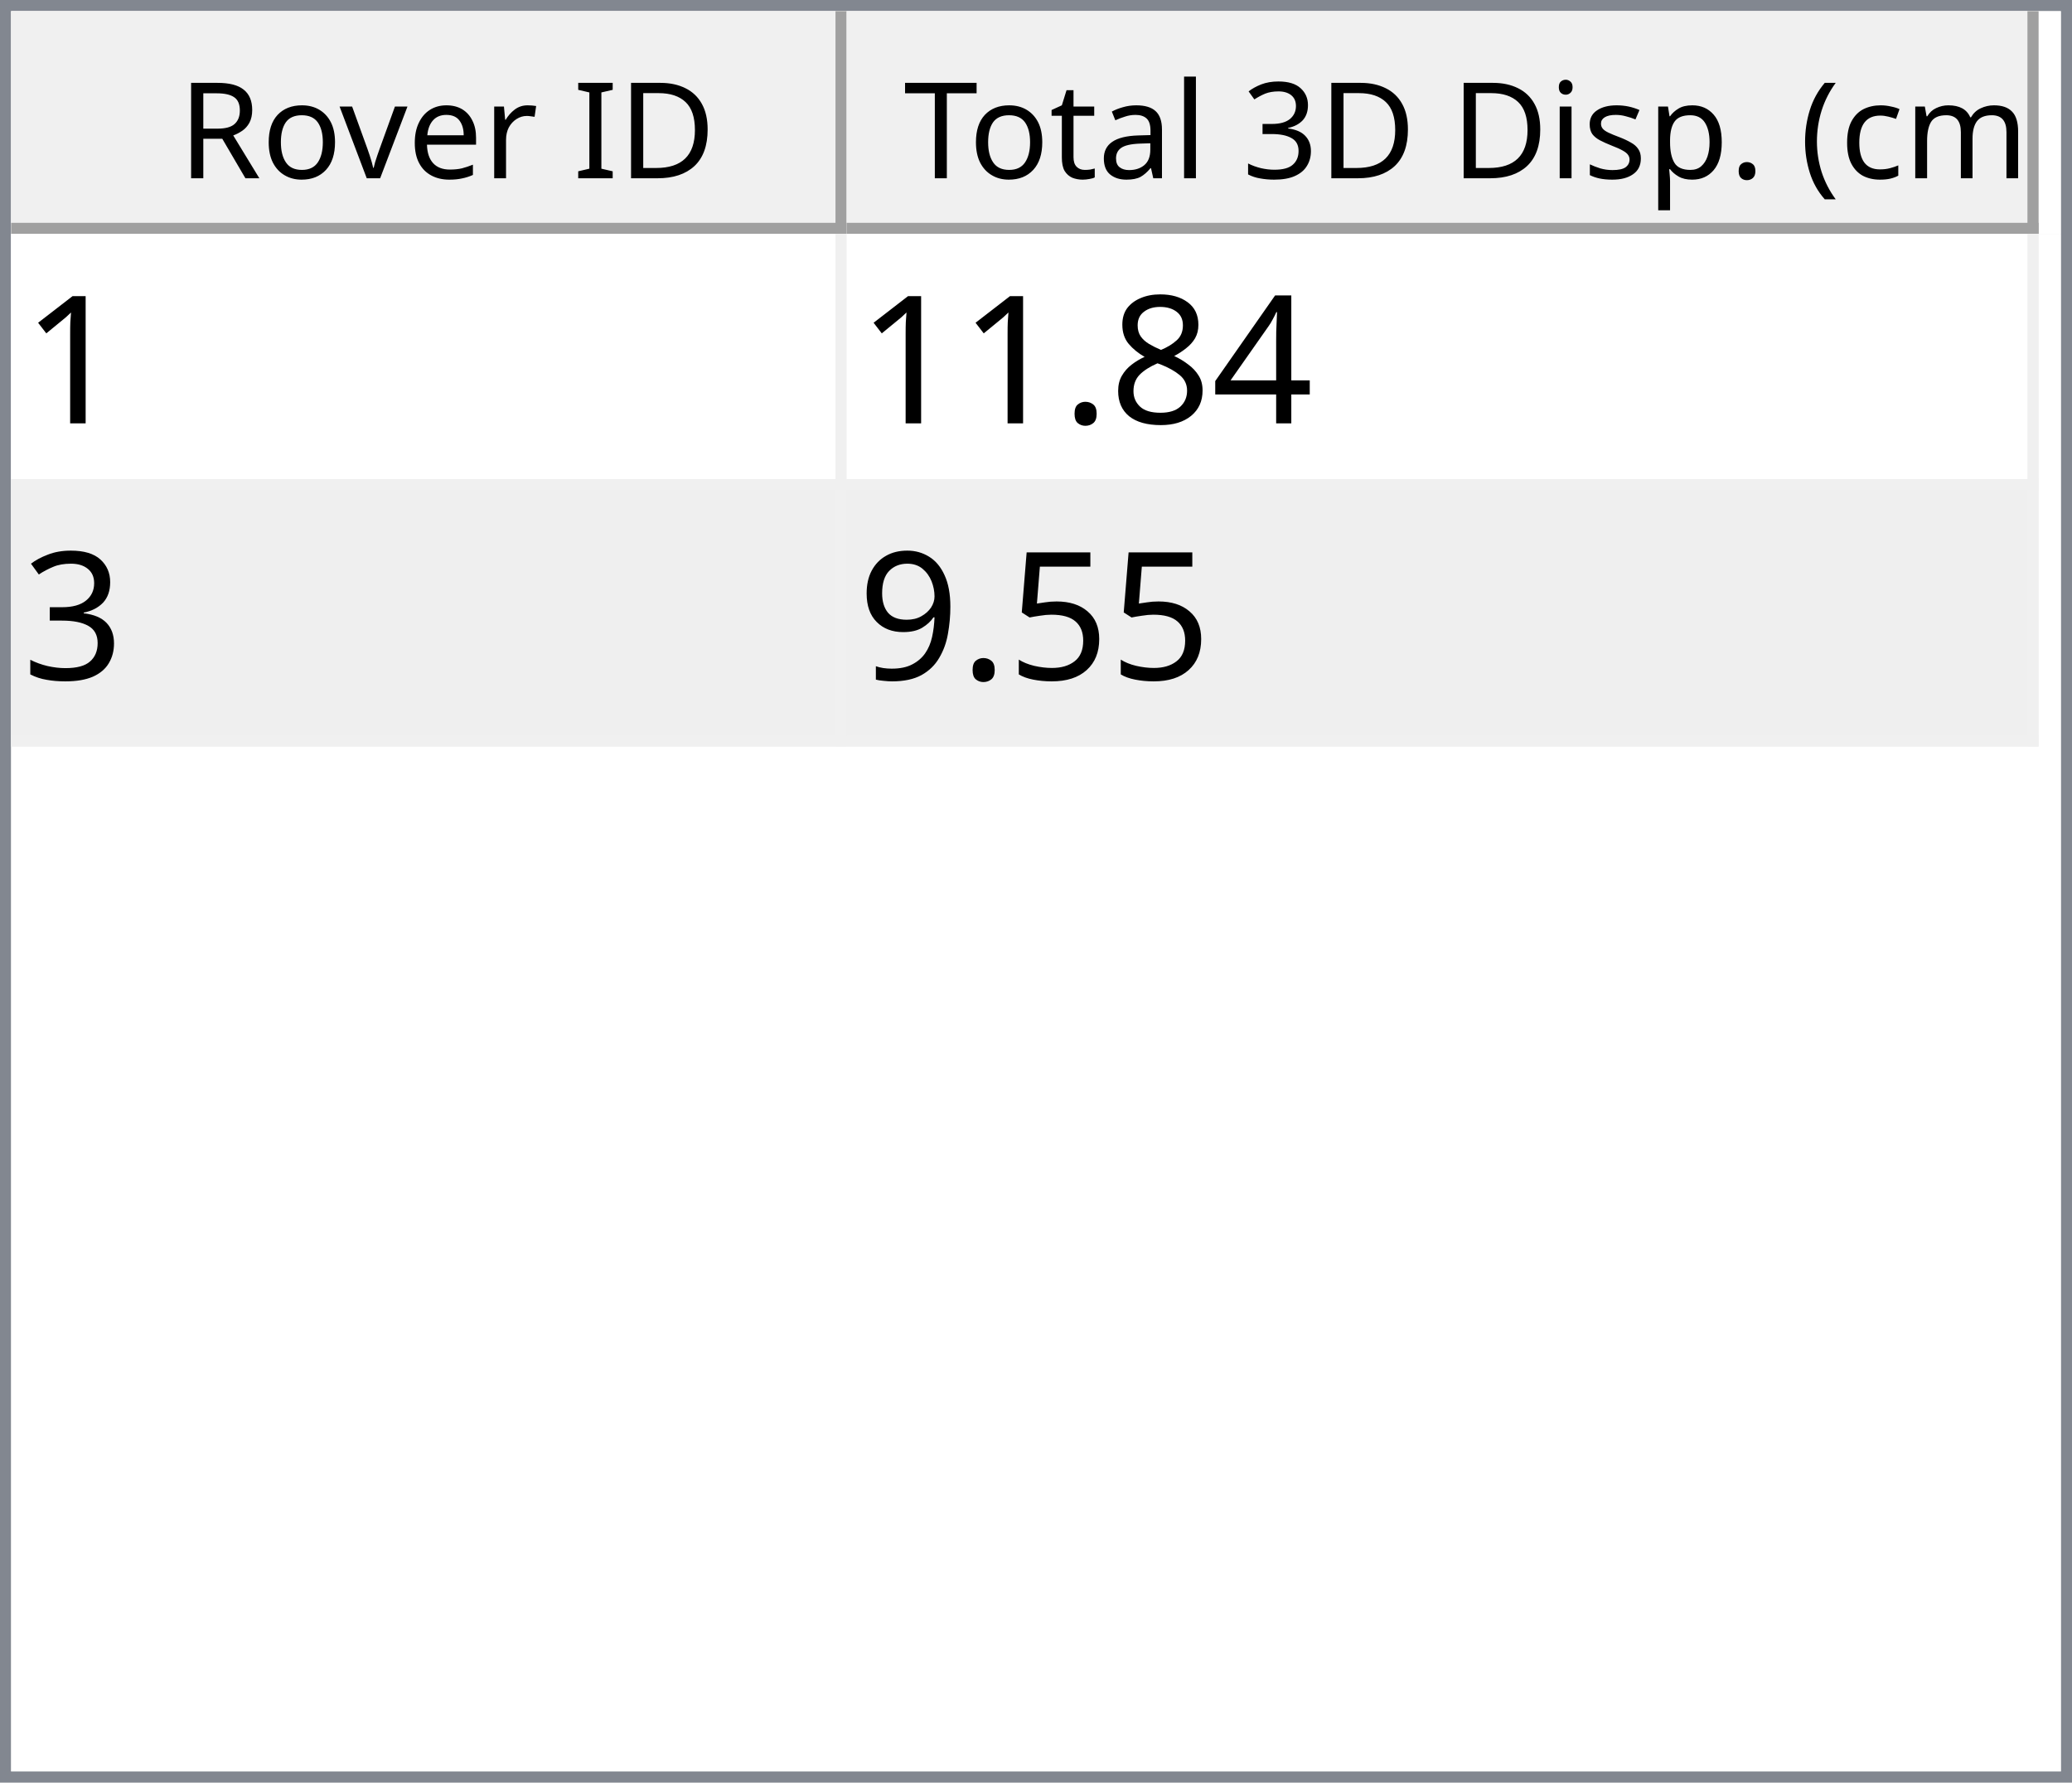
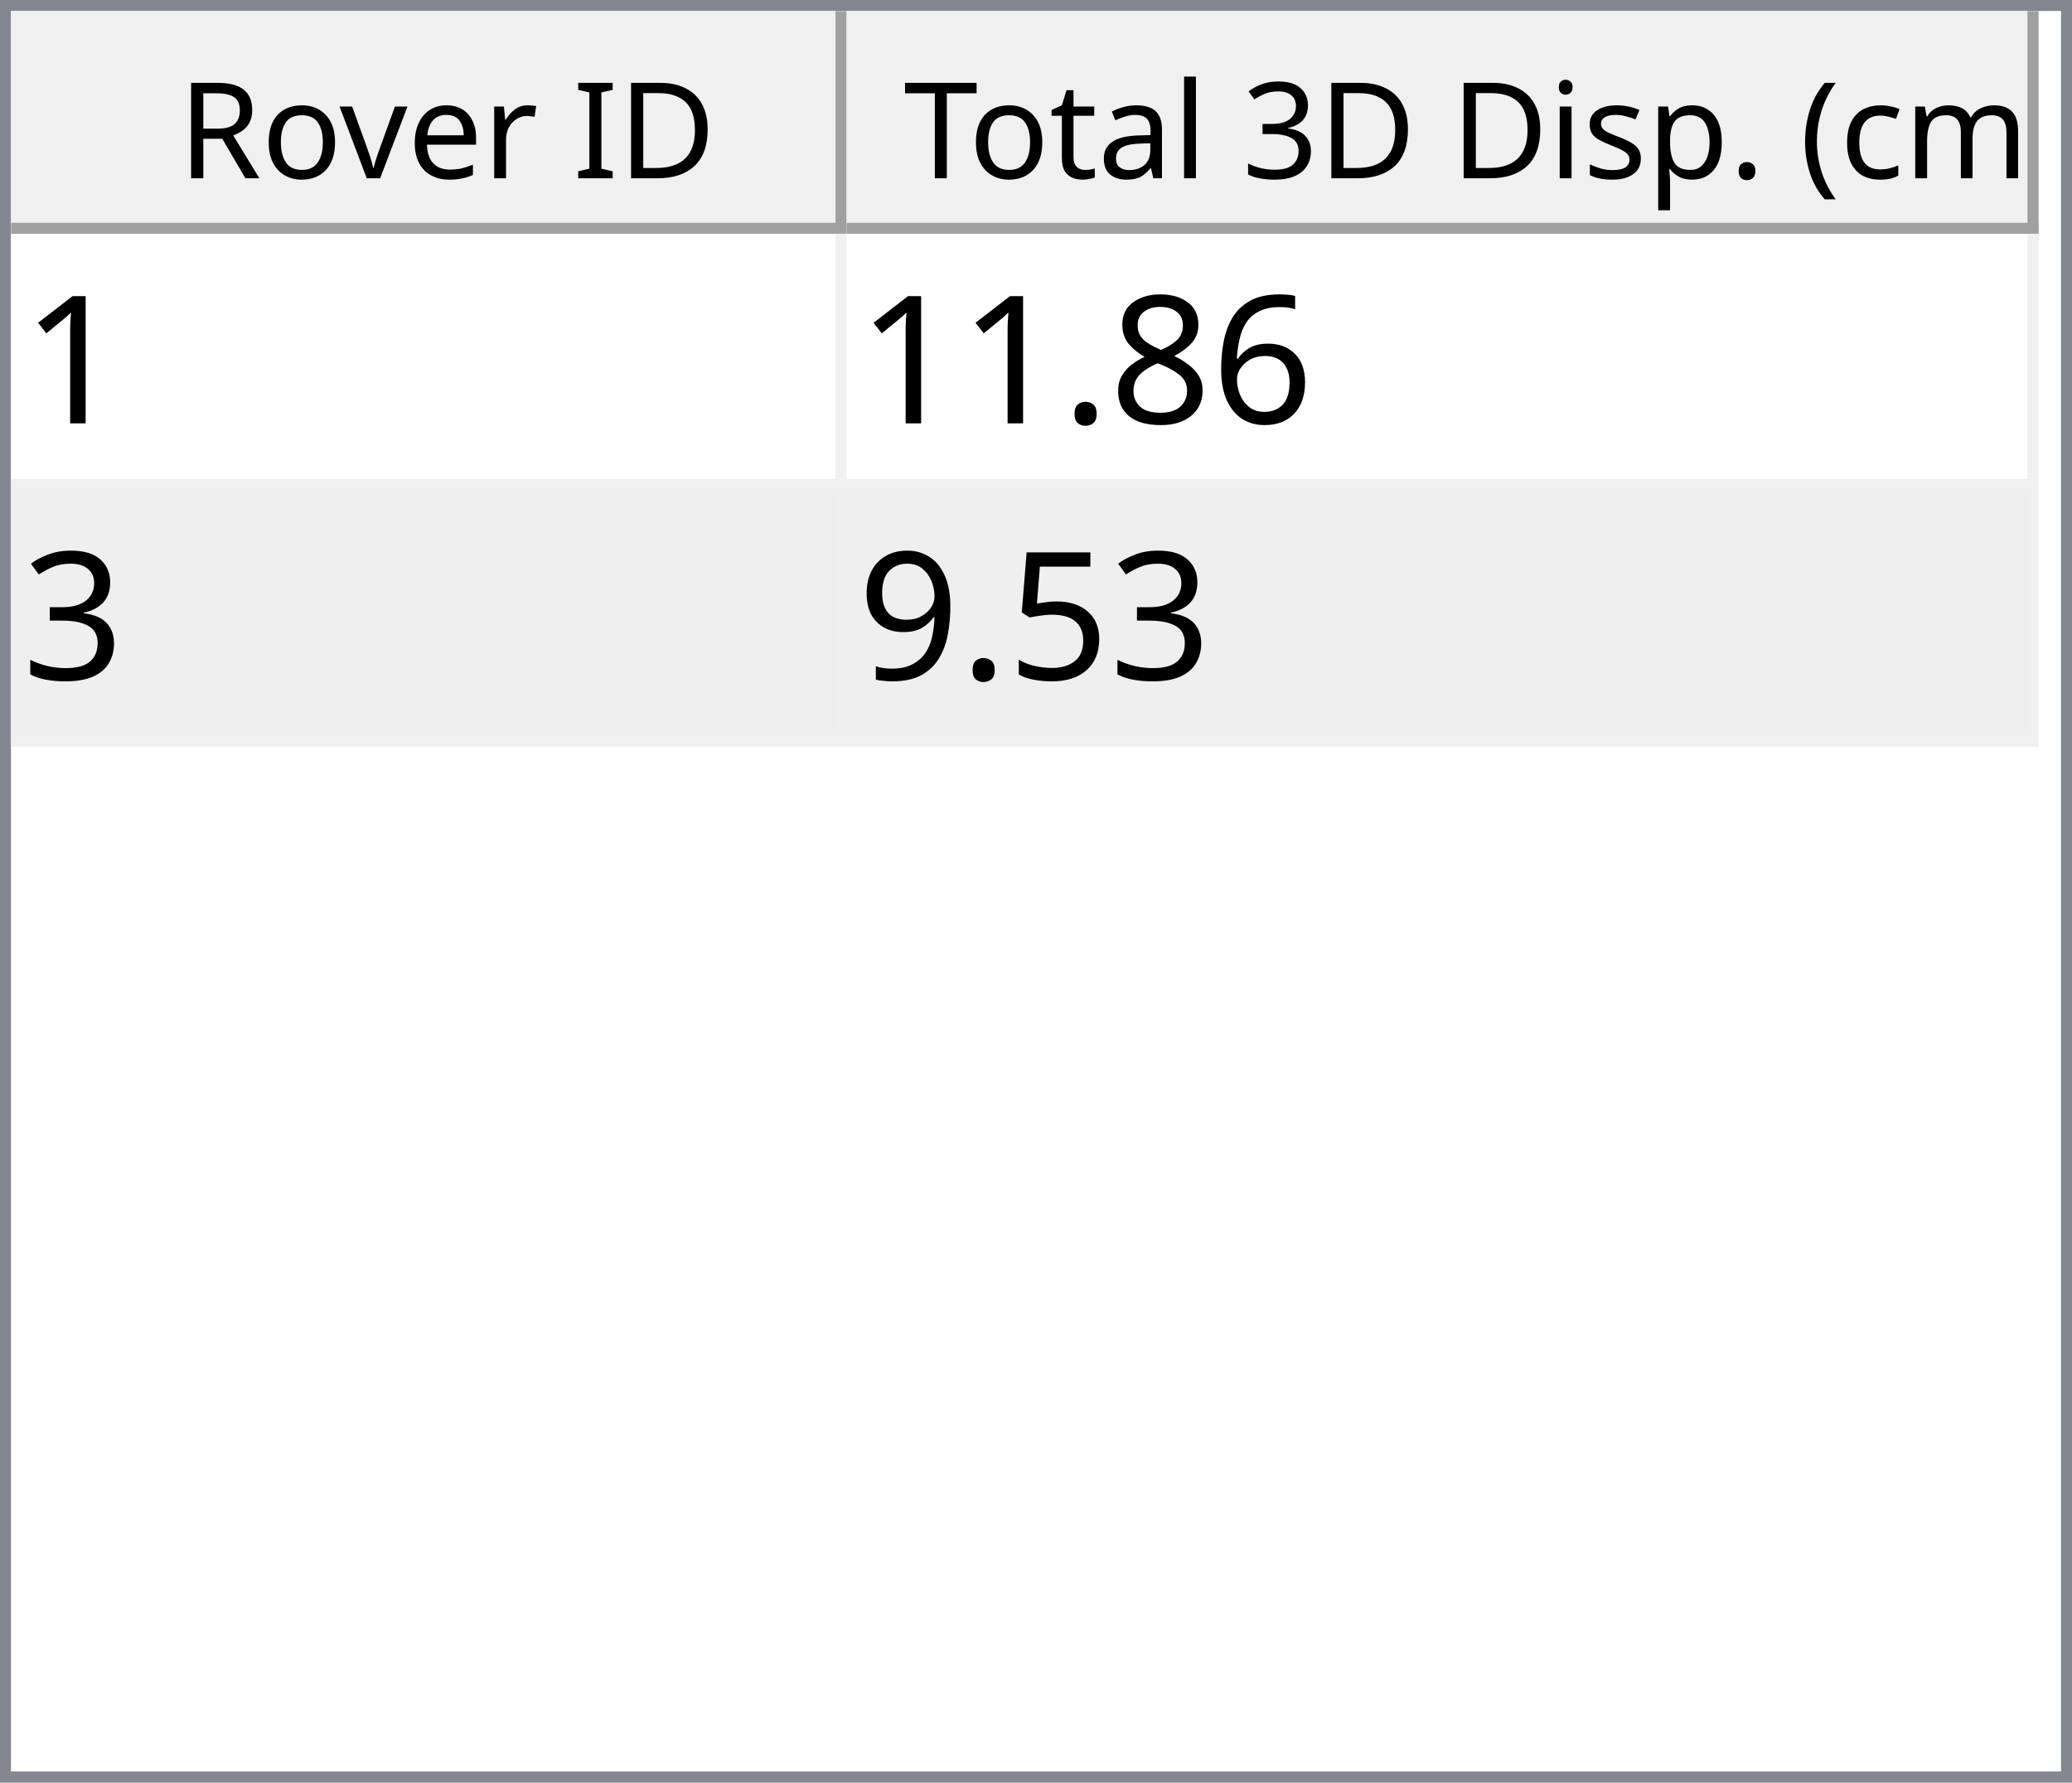
<svg xmlns="http://www.w3.org/2000/svg" style="fill-opacity:1; color-rendering:auto; color-interpolation:auto; text-rendering:auto; stroke:black; stroke-linecap:square; stroke-miterlimit:10; shape-rendering:auto; stroke-opacity:1; fill:black; stroke-dasharray:none; font-weight:normal; stroke-width:1; font-family:'Dialog'; font-style:normal; stroke-linejoin:miter; font-size:12px; stroke-dashoffset:0; image-rendering:auto;" width="186" height="160">
  <defs id="genericDefs" />
  <g>
    <defs id="defs1">
      <clipPath clipPathUnits="userSpaceOnUse" id="clipPath1">
        <path d="M0 0 L186 0 L186 160 L0 160 L0 0 Z" />
      </clipPath>
      <clipPath clipPathUnits="userSpaceOnUse" id="clipPath2">
        <path d="M0 0 L0 160 L186 160 L186 0 Z" />
      </clipPath>
      <clipPath clipPathUnits="userSpaceOnUse" id="clipPath3">
        <path d="M0 0 L0 20 L184 20 L184 0 Z" />
      </clipPath>
      <clipPath clipPathUnits="userSpaceOnUse" id="clipPath4">
        <path d="M0 0 L0 20 L75 20 L75 0 Z" />
      </clipPath>
      <clipPath clipPathUnits="userSpaceOnUse" id="clipPath5">
        <path d="M1 1 L1 19 L74 19 L74 1 Z" />
      </clipPath>
      <clipPath clipPathUnits="userSpaceOnUse" id="clipPath6">
        <path d="M0 0 L0 18 L73 18 L73 0 Z" />
      </clipPath>
      <clipPath clipPathUnits="userSpaceOnUse" id="clipPath7">
        <path d="M-0.5 -0.5 L-0.5 19.5 L74.5 19.5 L74.5 -0.5 Z" />
      </clipPath>
      <clipPath clipPathUnits="userSpaceOnUse" id="clipPath8">
        <path d="M0 0 L0 20 L107 20 L107 0 Z" />
      </clipPath>
      <clipPath clipPathUnits="userSpaceOnUse" id="clipPath9">
        <path d="M1 1 L1 19 L106 19 L106 1 Z" />
      </clipPath>
      <clipPath clipPathUnits="userSpaceOnUse" id="clipPath10">
        <path d="M0 0 L0 18 L105 18 L105 0 Z" />
      </clipPath>
      <clipPath clipPathUnits="userSpaceOnUse" id="clipPath11">
        <path d="M-0.5 -0.5 L-0.5 19.5 L106.5 19.5 L106.5 -0.5 Z" />
      </clipPath>
      <clipPath clipPathUnits="userSpaceOnUse" id="clipPath12">
        <path d="M0 0 L0 138 L184 138 L184 0 Z" />
      </clipPath>
      <clipPath clipPathUnits="userSpaceOnUse" id="clipPath13">
        <path d="M0 0 L0 46 L182 46 L182 0 Z" />
      </clipPath>
      <clipPath clipPathUnits="userSpaceOnUse" id="clipPath14">
        <path d="M-0.5 -0.5 L-0.5 45.5 L181.5 45.5 L181.5 -0.5 Z" />
      </clipPath>
      <clipPath clipPathUnits="userSpaceOnUse" id="clipPath15">
        <path d="M0 0 L0 22 L74 22 L74 0 Z" />
      </clipPath>
      <clipPath clipPathUnits="userSpaceOnUse" id="clipPath16">
        <path d="M0 0 L0 22 L106 22 L106 0 Z" />
      </clipPath>
      <font horiz-adv-x="64.551" id="font1">
        <font-face ascent="107.91" descent="25.098" units-per-em="100" style="font-style:normal; font-family:Segoe UI; font-weight:normal;" />
        <missing-glyph horiz-adv-x="64.551" d="M8.109 0 L8.109 68.266 L56.453 68.266 L56.453 0 L8.109 0 ZM15.328 7.234 L49.219 7.234 L49.219 61.031 L15.328 61.031 L15.328 7.234 Z" />
        <glyph unicode="D" horiz-adv-x="70.117" d="M9.188 0 L9.188 70.016 L28.516 70.016 Q65.531 70.016 65.531 35.891 Q65.531 19.672 55.25 9.836 Q44.969 0 27.734 0 L9.188 0 ZM17.391 62.594 L17.391 7.422 L27.828 7.422 Q41.609 7.422 49.273 14.797 Q56.938 22.172 56.938 35.688 Q56.938 62.594 28.328 62.594 L17.391 62.594 Z" />
        <glyph unicode="I" horiz-adv-x="26.611" d="M17.391 0 L9.188 0 L9.188 70.016 L17.391 70.016 L17.391 0 Z" />
        <glyph unicode=" " horiz-adv-x="27.393" d="" />
        <glyph unicode="r" horiz-adv-x="34.766" d="M34.188 41.891 Q32.078 43.5 28.125 43.5 Q23 43.5 19.555 38.672 Q16.109 33.844 16.109 25.484 L16.109 0 L8.109 0 L8.109 50 L16.109 50 L16.109 39.703 L16.312 39.703 Q18.016 44.969 21.531 47.922 Q25.047 50.875 29.391 50.875 Q32.516 50.875 34.188 50.203 L34.188 41.891 Z" />
        <glyph unicode="e" horiz-adv-x="52.295" d="M48.297 23 L12.984 23 Q13.188 14.656 17.484 10.109 Q21.781 5.562 29.297 5.562 Q37.75 5.562 44.828 11.141 L44.828 3.609 Q38.234 -1.172 27.391 -1.172 Q16.797 -1.172 10.742 5.641 Q4.688 12.453 4.688 24.812 Q4.688 36.469 11.305 43.82 Q17.922 51.172 27.734 51.172 Q37.547 51.172 42.922 44.828 Q48.297 38.484 48.297 27.203 L48.297 23 ZM40.094 29.781 Q40.047 36.719 36.75 40.578 Q33.453 44.438 27.594 44.438 Q21.922 44.438 17.969 40.383 Q14.016 36.328 13.094 29.781 L40.094 29.781 Z" />
        <glyph unicode="v" horiz-adv-x="47.9" d="M47.406 50 L27.484 0 L19.625 0 L0.688 50 L9.469 50 L22.172 13.672 Q23.578 9.672 23.922 6.688 L24.125 6.688 Q24.609 10.453 25.688 13.484 L38.969 50 L47.406 50 Z" />
        <glyph unicode="o" horiz-adv-x="58.594" d="M29 -1.172 Q17.922 -1.172 11.305 5.836 Q4.688 12.844 4.688 24.422 Q4.688 37.016 11.57 44.094 Q18.453 51.172 30.172 51.172 Q41.359 51.172 47.633 44.289 Q53.906 37.406 53.906 25.203 Q53.906 13.234 47.141 6.031 Q40.375 -1.172 29 -1.172 ZM29.594 44.438 Q21.875 44.438 17.383 39.188 Q12.891 33.938 12.891 24.703 Q12.891 15.828 17.43 10.695 Q21.969 5.562 29.594 5.562 Q37.359 5.562 41.531 10.594 Q45.703 15.625 45.703 24.906 Q45.703 34.281 41.531 39.359 Q37.359 44.438 29.594 44.438 Z" />
        <glyph unicode="R" horiz-adv-x="59.814" d="M59.375 0 L49.609 0 L37.891 19.625 Q36.281 22.359 34.766 24.289 Q33.25 26.219 31.664 27.438 Q30.078 28.656 28.25 29.219 Q26.422 29.781 24.125 29.781 L17.391 29.781 L17.391 0 L9.188 0 L9.188 70.016 L30.078 70.016 Q34.672 70.016 38.555 68.867 Q42.438 67.719 45.289 65.375 Q48.141 63.031 49.758 59.547 Q51.375 56.062 51.375 51.375 Q51.375 47.703 50.273 44.656 Q49.172 41.609 47.148 39.211 Q45.125 36.812 42.266 35.133 Q39.406 33.453 35.844 32.516 L35.844 32.328 Q37.594 31.547 38.891 30.547 Q40.188 29.547 41.359 28.18 Q42.531 26.812 43.68 25.078 Q44.828 23.344 46.234 21.047 L59.375 0 ZM17.391 62.594 L17.391 37.203 L28.516 37.203 Q31.594 37.203 34.203 38.133 Q36.812 39.062 38.719 40.797 Q40.625 42.531 41.703 45.047 Q42.781 47.562 42.781 50.688 Q42.781 56.297 39.141 59.445 Q35.5 62.594 28.609 62.594 L17.391 62.594 Z" />
        <glyph unicode=")" horiz-adv-x="30.176" d="M8.297 -15.922 L1.172 -15.922 Q16.406 2.344 16.406 26.812 Q16.406 51.469 1.078 70.016 L8.297 70.016 Q23.531 52.156 23.531 26.703 Q23.531 1.375 8.297 -15.922 Z" />
        <glyph unicode="m" horiz-adv-x="86.133" d="M79.109 0 L71.094 0 L71.094 28.719 Q71.094 37.016 68.531 40.727 Q65.969 44.438 59.906 44.438 Q54.781 44.438 51.195 39.75 Q47.609 35.062 47.609 28.516 L47.609 0 L39.594 0 L39.594 29.688 Q39.594 44.438 28.219 44.438 Q22.953 44.438 19.531 40.016 Q16.109 35.594 16.109 28.516 L16.109 0 L8.109 0 L8.109 50 L16.109 50 L16.109 42.094 L16.312 42.094 Q21.625 51.172 31.844 51.172 Q36.969 51.172 40.773 48.312 Q44.578 45.453 46 40.828 Q51.562 51.172 62.594 51.172 Q79.109 51.172 79.109 30.812 L79.109 0 Z" />
        <glyph unicode="c" horiz-adv-x="46.191" d="M42.188 2.297 Q36.422 -1.172 28.516 -1.172 Q17.828 -1.172 11.258 5.789 Q4.688 12.75 4.688 23.828 Q4.688 36.188 11.766 43.68 Q18.844 51.172 30.672 51.172 Q37.25 51.172 42.281 48.734 L42.281 40.531 Q36.719 44.438 30.375 44.438 Q22.703 44.438 17.797 38.945 Q12.891 33.453 12.891 24.516 Q12.891 15.719 17.508 10.641 Q22.125 5.562 29.891 5.562 Q36.422 5.562 42.188 9.906 L42.188 2.297 Z" />
        <glyph unicode="(" horiz-adv-x="30.176" d="M29.109 -15.922 L21.969 -15.922 Q6.844 1.375 6.844 26.703 Q6.844 52.156 21.969 70.016 L29.203 70.016 Q13.875 51.469 13.875 26.812 Q13.875 2.344 29.109 -15.922 Z" />
        <glyph unicode="." horiz-adv-x="21.68" d="M10.891 -1.078 Q8.641 -1.078 7.055 0.539 Q5.469 2.156 5.469 4.391 Q5.469 6.641 7.055 8.273 Q8.641 9.906 10.891 9.906 Q13.188 9.906 14.797 8.273 Q16.406 6.641 16.406 4.391 Q16.406 2.156 14.797 0.539 Q13.188 -1.078 10.891 -1.078 Z" />
        <glyph unicode="p" horiz-adv-x="58.789" d="M16.312 7.234 L16.109 7.234 L16.109 -23 L8.109 -23 L8.109 50 L16.109 50 L16.109 41.219 L16.312 41.219 Q22.219 51.172 33.594 51.172 Q43.266 51.172 48.688 44.461 Q54.109 37.75 54.109 26.469 Q54.109 13.922 48 6.375 Q41.891 -1.172 31.297 -1.172 Q21.578 -1.172 16.312 7.234 ZM16.109 27.391 L16.109 20.406 Q16.109 14.203 20.141 9.883 Q24.172 5.562 30.375 5.562 Q37.641 5.562 41.773 11.133 Q45.906 16.703 45.906 26.609 Q45.906 34.969 42.047 39.703 Q38.188 44.438 31.594 44.438 Q24.609 44.438 20.359 39.578 Q16.109 34.719 16.109 27.391 Z" />
        <glyph unicode="s" horiz-adv-x="42.432" d="M5.078 1.812 L5.078 10.406 Q11.625 5.562 19.484 5.562 Q30.031 5.562 30.031 12.594 Q30.031 14.594 29.125 15.992 Q28.219 17.391 26.68 18.461 Q25.141 19.531 23.07 20.383 Q21 21.234 18.609 22.172 Q15.281 23.484 12.766 24.828 Q10.25 26.172 8.57 27.859 Q6.891 29.547 6.031 31.695 Q5.172 33.844 5.172 36.719 Q5.172 40.234 6.789 42.945 Q8.406 45.656 11.086 47.484 Q13.766 49.312 17.211 50.242 Q20.656 51.172 24.312 51.172 Q30.812 51.172 35.938 48.922 L35.938 40.828 Q30.422 44.438 23.25 44.438 Q21 44.438 19.195 43.922 Q17.391 43.406 16.094 42.477 Q14.797 41.547 14.086 40.258 Q13.375 38.969 13.375 37.406 Q13.375 35.453 14.086 34.133 Q14.797 32.812 16.164 31.789 Q17.531 30.766 19.484 29.938 Q21.438 29.109 23.922 28.125 Q27.25 26.859 29.883 25.516 Q32.516 24.172 34.375 22.484 Q36.234 20.797 37.234 18.602 Q38.234 16.406 38.234 13.375 Q38.234 9.672 36.602 6.938 Q34.969 4.203 32.234 2.398 Q29.5 0.594 25.93 -0.289 Q22.359 -1.172 18.453 -1.172 Q10.75 -1.172 5.078 1.812 Z" />
        <glyph unicode="i" horiz-adv-x="24.219" d="M12.203 62.703 Q10.062 62.703 8.547 64.164 Q7.031 65.625 7.031 67.875 Q7.031 70.125 8.547 71.609 Q10.062 73.094 12.203 73.094 Q14.406 73.094 15.945 71.609 Q17.484 70.125 17.484 67.875 Q17.484 65.719 15.945 64.211 Q14.406 62.703 12.203 62.703 ZM16.109 0 L8.109 0 L8.109 50 L16.109 50 L16.109 0 Z" />
        <glyph unicode="3" horiz-adv-x="53.906" d="M46.531 19.828 Q46.531 15.094 44.75 11.211 Q42.969 7.328 39.719 4.57 Q36.469 1.812 31.93 0.297 Q27.391 -1.219 21.922 -1.219 Q11.922 -1.219 6 2.594 L6 11.188 Q13.094 5.609 22.219 5.609 Q25.875 5.609 28.828 6.539 Q31.781 7.469 33.906 9.227 Q36.031 10.984 37.18 13.477 Q38.328 15.969 38.328 19.094 Q38.328 32.812 18.797 32.812 L12.984 32.812 L12.984 39.594 L18.5 39.594 Q35.797 39.594 35.797 52.484 Q35.797 64.406 22.609 64.406 Q15.188 64.406 8.688 59.422 L8.688 67.188 Q15.375 71.188 24.609 71.188 Q29 71.188 32.57 69.969 Q36.141 68.75 38.68 66.555 Q41.219 64.359 42.609 61.281 Q44 58.203 44 54.5 Q44 40.672 30.031 36.719 L30.031 36.531 Q33.594 36.141 36.625 34.797 Q39.656 33.453 41.852 31.305 Q44.047 29.156 45.289 26.25 Q46.531 23.344 46.531 19.828 Z" />
        <glyph unicode="l" horiz-adv-x="24.219" d="M16.109 0 L8.109 0 L8.109 74.031 L16.109 74.031 L16.109 0 Z" />
        <glyph unicode="a" horiz-adv-x="50.879" d="M43.891 0 L35.891 0 L35.891 7.812 L35.688 7.812 Q30.469 -1.172 20.312 -1.172 Q12.844 -1.172 8.617 2.781 Q4.391 6.734 4.391 13.281 Q4.391 27.297 20.906 29.594 L35.891 31.688 Q35.891 44.438 25.594 44.438 Q16.547 44.438 9.281 38.281 L9.281 46.484 Q16.656 51.172 26.266 51.172 Q43.891 51.172 43.891 32.516 L43.891 0 ZM35.891 25.297 L23.828 23.641 Q18.266 22.859 15.43 20.875 Q12.594 18.891 12.594 13.875 Q12.594 10.203 15.211 7.883 Q17.828 5.562 22.172 5.562 Q28.125 5.562 32.008 9.742 Q35.891 13.922 35.891 20.312 L35.891 25.297 Z" />
        <glyph unicode="t" horiz-adv-x="33.887" d="M31.297 0.484 Q28.469 -1.078 23.828 -1.078 Q10.688 -1.078 10.688 13.578 L10.688 43.172 L2.094 43.172 L2.094 50 L10.688 50 L10.688 62.203 L18.703 64.797 L18.703 50 L31.297 50 L31.297 43.172 L18.703 43.172 L18.703 14.984 Q18.703 9.969 20.414 7.82 Q22.125 5.672 26.078 5.672 Q29.109 5.672 31.297 7.328 L31.297 0.484 Z" />
        <glyph unicode="T" horiz-adv-x="52.393" d="M50.594 62.594 L30.375 62.594 L30.375 0 L22.172 0 L22.172 62.594 L2 62.594 L2 70.016 L50.594 70.016 L50.594 62.594 Z" />
      </font>
      <font horiz-adv-x="75.0" id="font2">
        <font-face ascent="100.537" descent="21.973" units-per-em="100" style="font-style:normal; font-family:sans-serif; font-weight:normal;" />
        <missing-glyph horiz-adv-x="75.0" d="M12.5 0 L12.5 62.5 L62.5 62.5 L62.5 0 L12.5 0 ZM14.062 1.562 L60.938 1.562 L60.938 60.938 L14.062 60.938 L14.062 1.562 Z" />
        <glyph unicode="1" horiz-adv-x="55.615" d="M37.25 0 L28.469 0 L28.469 56 Q25.297 52.984 20.141 49.953 Q14.984 46.922 10.891 45.406 L10.891 53.906 Q18.266 57.375 23.781 62.305 Q29.297 67.234 31.594 71.875 L37.25 71.875 L37.25 0 Z" />
-         <glyph unicode="4" horiz-adv-x="55.615" d="M32.328 0 L32.328 17.141 L1.266 17.141 L1.266 25.203 L33.938 71.578 L41.109 71.578 L41.109 25.203 L50.781 25.203 L50.781 17.141 L41.109 17.141 L41.109 0 L32.328 0 ZM32.328 25.203 L32.328 57.469 L9.906 25.203 L32.328 25.203 Z" />
+         <glyph unicode="6" horiz-adv-x="55.615" d="M49.75 54.047 L41.016 53.375 Q39.844 58.547 37.703 60.891 Q34.125 64.656 28.906 64.656 Q24.703 64.656 21.531 62.312 Q17.391 59.281 14.992 53.469 Q12.594 47.656 12.5 36.922 Q15.672 41.75 20.266 44.094 Q24.859 46.438 29.891 46.438 Q38.672 46.438 44.852 39.969 Q51.031 33.5 51.031 23.25 Q51.031 16.5 48.125 10.719 Q45.219 4.938 40.141 1.859 Q35.062 -1.219 28.609 -1.219 Q17.625 -1.219 10.695 6.859 Q3.766 14.938 3.766 33.5 Q3.766 54.25 11.422 63.672 Q18.109 71.875 29.438 71.875 Q37.891 71.875 43.289 67.141 Q48.688 62.406 49.75 54.047 ZM13.875 23.188 Q13.875 18.656 15.797 14.508 Q17.719 10.359 21.188 8.18 Q24.656 6 28.469 6 Q34.031 6 38.039 10.492 Q42.047 14.984 42.047 22.703 Q42.047 30.125 38.086 34.398 Q34.125 38.672 28.125 38.672 Q22.172 38.672 18.023 34.398 Q13.875 30.125 13.875 23.188 Z" />
        <glyph unicode="8" horiz-adv-x="55.615" d="M17.672 38.812 Q12.203 40.828 9.57 44.539 Q6.938 48.25 6.938 53.422 Q6.938 61.234 12.555 66.555 Q18.172 71.875 27.484 71.875 Q36.859 71.875 42.578 66.43 Q48.297 60.984 48.297 53.172 Q48.297 48.188 45.68 44.508 Q43.062 40.828 37.75 38.812 Q44.344 36.672 47.781 31.883 Q51.219 27.094 51.219 20.453 Q51.219 11.281 44.727 5.031 Q38.234 -1.219 27.641 -1.219 Q17.047 -1.219 10.547 5.055 Q4.047 11.328 4.047 20.703 Q4.047 27.688 7.594 32.398 Q11.141 37.109 17.672 38.812 ZM15.922 53.719 Q15.922 48.641 19.195 45.414 Q22.469 42.188 27.688 42.188 Q32.766 42.188 36.016 45.383 Q39.266 48.578 39.266 53.219 Q39.266 58.062 35.914 61.359 Q32.562 64.656 27.594 64.656 Q22.562 64.656 19.242 61.43 Q15.922 58.203 15.922 53.719 ZM13.094 20.656 Q13.094 16.891 14.875 13.375 Q16.656 9.859 20.172 7.93 Q23.688 6 27.734 6 Q34.031 6 38.133 10.055 Q42.234 14.109 42.234 20.359 Q42.234 26.703 38.016 30.859 Q33.797 35.016 27.438 35.016 Q21.234 35.016 17.164 30.914 Q13.094 26.812 13.094 20.656 Z" />
        <glyph unicode="." horiz-adv-x="27.783" d="M9.078 0 L9.078 10.016 L19.094 10.016 L19.094 0 L9.078 0 Z" />
        <glyph unicode="3" horiz-adv-x="55.615" d="M4.203 18.891 L12.984 20.062 Q14.5 12.594 18.141 9.297 Q21.781 6 27 6 Q33.203 6 37.477 10.297 Q41.75 14.594 41.75 20.953 Q41.75 27 37.797 30.93 Q33.844 34.859 27.734 34.859 Q25.25 34.859 21.531 33.891 L22.516 41.609 Q23.391 41.5 23.922 41.5 Q29.547 41.5 34.039 44.43 Q38.531 47.359 38.531 53.469 Q38.531 58.297 35.258 61.477 Q31.984 64.656 26.812 64.656 Q21.688 64.656 18.266 61.43 Q14.844 58.203 13.875 51.766 L5.078 53.328 Q6.688 62.156 12.398 67.016 Q18.109 71.875 26.609 71.875 Q32.469 71.875 37.398 69.359 Q42.328 66.844 44.945 62.5 Q47.562 58.156 47.562 53.266 Q47.562 48.641 45.07 44.828 Q42.578 41.016 37.703 38.766 Q44.047 37.312 47.562 32.695 Q51.078 28.078 51.078 21.141 Q51.078 11.766 44.242 5.25 Q37.406 -1.266 26.953 -1.266 Q17.531 -1.266 11.305 4.352 Q5.078 9.969 4.203 18.891 Z" />
        <glyph unicode="5" horiz-adv-x="55.615" d="M4.156 18.75 L13.375 19.531 Q14.406 12.797 18.141 9.398 Q21.875 6 27.156 6 Q33.5 6 37.891 10.789 Q42.281 15.578 42.281 23.484 Q42.281 31 38.062 35.352 Q33.844 39.703 27 39.703 Q22.75 39.703 19.336 37.773 Q15.922 35.844 13.969 32.766 L5.719 33.844 L12.641 70.609 L48.25 70.609 L48.25 62.203 L19.672 62.203 L15.828 42.969 Q22.266 47.469 29.344 47.469 Q38.719 47.469 45.164 40.969 Q51.609 34.469 51.609 24.266 Q51.609 14.547 45.953 7.469 Q39.062 -1.219 27.156 -1.219 Q17.391 -1.219 11.211 4.25 Q5.031 9.719 4.156 18.75 Z" />
        <glyph unicode="9" horiz-adv-x="55.615" d="M5.469 16.547 L13.922 17.328 Q14.984 11.375 18.016 8.688 Q21.047 6 25.781 6 Q29.828 6 32.883 7.859 Q35.938 9.719 37.891 12.82 Q39.844 15.922 41.164 21.195 Q42.484 26.469 42.484 31.938 Q42.484 32.516 42.438 33.688 Q39.797 29.5 35.234 26.883 Q30.672 24.266 25.344 24.266 Q16.453 24.266 10.305 30.711 Q4.156 37.156 4.156 47.703 Q4.156 58.594 10.578 65.234 Q17 71.875 26.656 71.875 Q33.641 71.875 39.43 68.117 Q45.219 64.359 48.219 57.398 Q51.219 50.438 51.219 37.25 Q51.219 23.531 48.242 15.406 Q45.266 7.281 39.383 3.031 Q33.5 -1.219 25.594 -1.219 Q17.188 -1.219 11.867 3.445 Q6.547 8.109 5.469 16.547 ZM41.453 48.141 Q41.453 55.719 37.43 60.156 Q33.406 64.594 27.734 64.594 Q21.875 64.594 17.531 59.812 Q13.188 55.031 13.188 47.406 Q13.188 40.578 17.312 36.305 Q21.438 32.031 27.484 32.031 Q33.594 32.031 37.523 36.305 Q41.453 40.578 41.453 48.141 Z" />
      </font>
    </defs>
    <g style="fill:white; stroke:white;">
      <rect x="0" y="0" width="186" style="clip-path:url(#clipPath1); stroke:none;" height="160" />
    </g>
    <g style="fill:white; text-rendering:optimizeSpeed; color-rendering:optimizeSpeed; image-rendering:optimizeSpeed; shape-rendering:crispEdges; stroke:white; color-interpolation:sRGB;">
      <rect x="0" width="186" height="160" y="0" style="stroke:none;" />
      <path style="stroke:none;" d="M0 160 L186 160 L186 0 L0 0 Z" />
    </g>
    <g style="fill:rgb(240,240,240); font-family:'Segoe UI'; stroke:rgb(240,240,240);">
      <rect x="0" y="0" width="186" style="clip-path:url(#clipPath2); stroke:none;" height="160" />
    </g>
    <g style="fill:rgb(130,135,144); font-family:'Segoe UI'; stroke:rgb(130,135,144);">
      <path d="M0 0 L186 0 L186 160 L0 160 L0 0 ZM1 1 L185 1 L185 159 L1 159 L1 1 Z" style="fill-rule:evenodd; clip-path:url(#clipPath2); stroke:none;" />
    </g>
    <g style="fill:white; font-family:'Segoe UI'; stroke:white;" transform="translate(1,1)">
      <rect x="0" y="0" width="184" style="clip-path:url(#clipPath3); stroke:none;" height="20" />
    </g>
    <g style="fill:rgb(240,240,240); font-family:'Segoe UI'; stroke:rgb(240,240,240);" transform="translate(1,1)">
      <rect x="0" y="0" width="75" style="clip-path:url(#clipPath4); stroke:none;" height="20" />
    </g>
    <g style="font-family:'Segoe UI';" transform="translate(2,2)">
      <text x="14" xml:space="preserve" y="14" style="clip-path:url(#clipPath6); stroke:none;">Rover ID</text>
    </g>
    <g style="fill:rgb(160,160,160); font-family:'Segoe UI'; stroke:rgb(160,160,160); stroke-linejoin:bevel;" transform="translate(1.5,1.5)">
      <line x1="74" x2="74" y1="0" style="fill:none; clip-path:url(#clipPath7);" y2="19" />
    </g>
    <g style="fill:rgb(160,160,160); font-family:'Segoe UI'; stroke:rgb(160,160,160); stroke-linejoin:bevel;" transform="matrix(1,0,0,1,1,1) translate(0.5,0.5)">
      <line x1="0" x2="74" y1="19" style="fill:none; clip-path:url(#clipPath7);" y2="19" />
    </g>
    <g style="fill:rgb(240,240,240); font-family:'Segoe UI'; stroke:rgb(240,240,240);" transform="translate(76,1)">
      <rect x="0" y="0" width="107" style="clip-path:url(#clipPath8); stroke:none;" height="20" />
    </g>
    <g style="font-family:'Segoe UI';" transform="translate(77,2)">
      <text x="1" xml:space="preserve" y="14" style="clip-path:url(#clipPath10); stroke:none;"> Total 3D Disp. (cm)</text>
    </g>
    <g style="fill:rgb(160,160,160); font-family:'Segoe UI'; stroke:rgb(160,160,160); stroke-linejoin:bevel;" transform="translate(76.5,1.5)">
      <line x1="106" x2="106" y1="0" style="fill:none; clip-path:url(#clipPath11);" y2="19" />
    </g>
    <g style="fill:rgb(160,160,160); font-family:'Segoe UI'; stroke:rgb(160,160,160); stroke-linejoin:bevel;" transform="matrix(1,0,0,1,76,1) translate(0.5,0.5)">
      <line x1="0" x2="106" y1="19" style="fill:none; clip-path:url(#clipPath11);" y2="19" />
    </g>
    <g style="fill:white; font-family:'Segoe UI'; stroke:white;" transform="translate(1,21)">
      <rect x="0" y="0" width="184" style="clip-path:url(#clipPath12); stroke:none;" height="138" />
    </g>
    <g style="fill:rgb(240,240,240); font-size:16px; font-family:sans-serif; stroke:rgb(240,240,240);" transform="translate(1,21)">
      <rect x="0" y="0" width="182" style="clip-path:url(#clipPath13); stroke:none;" height="46" />
      <line transform="translate(0.5,0.5)" x1="0" x2="181" y1="22" style="clip-path:url(#clipPath14); fill:none; stroke-linejoin:bevel;" y2="22" />
    </g>
    <g transform="matrix(1,0,0,1,1,21) translate(0.5,0.5)" style="fill:rgb(240,240,240); font-size:16px; font-family:sans-serif; stroke:rgb(240,240,240); stroke-linejoin:bevel;">
      <line x1="0" x2="181" y1="45" style="fill:none; clip-path:url(#clipPath14);" y2="45" />
    </g>
    <g transform="matrix(1,0,0,1,1,21) translate(0.5,0.5)" style="fill:rgb(240,240,240); font-size:16px; font-family:sans-serif; stroke:rgb(240,240,240); stroke-linejoin:bevel;">
      <line x1="74" x2="74" y1="0" style="fill:none; clip-path:url(#clipPath14);" y2="45" />
    </g>
    <g transform="matrix(1,0,0,1,1,21) translate(0.5,0.5)" style="fill:rgb(240,240,240); font-size:16px; font-family:sans-serif; stroke:rgb(240,240,240); stroke-linejoin:bevel;">
      <line x1="181" x2="181" y1="0" style="fill:none; clip-path:url(#clipPath14);" y2="45" />
    </g>
    <g style="fill:white; font-size:16px; font-family:sans-serif; stroke:white;" transform="matrix(1,0,0,1,1,21)">
      <rect x="0" y="0" width="74" style="clip-path:url(#clipPath15); stroke:none;" height="22" />
      <text x="1" y="17" style="fill:black; clip-path:url(#clipPath15); stroke:none;" xml:space="preserve">1</text>
    </g>
    <g style="fill:white; font-size:16px; font-family:sans-serif; stroke:white;" transform="matrix(1,0,0,1,1,21) translate(75,0)">
      <rect x="0" y="0" width="106" style="clip-path:url(#clipPath16); stroke:none;" height="22" />
-       <text x="1" y="17" style="fill:black; clip-path:url(#clipPath16); stroke:none;" xml:space="preserve">11.84</text>
+       <text x="1" y="17" style="fill:black; clip-path:url(#clipPath16); stroke:none;" xml:space="preserve">11.86</text>
    </g>
    <g style="fill:rgb(239,239,239); font-size:16px; font-family:sans-serif; stroke:rgb(239,239,239);" transform="matrix(1,0,0,1,1,21) translate(0,23)">
      <rect x="0" y="0" width="74" style="clip-path:url(#clipPath15); stroke:none;" height="22" />
      <text x="1" y="17" style="fill:black; clip-path:url(#clipPath15); stroke:none;" xml:space="preserve">3</text>
    </g>
    <g style="fill:rgb(239,239,239); font-size:16px; font-family:sans-serif; stroke:rgb(239,239,239);" transform="matrix(1,0,0,1,1,21) translate(75,23)">
      <rect x="0" y="0" width="106" style="clip-path:url(#clipPath16); stroke:none;" height="22" />
-       <text x="1" y="17" style="fill:black; clip-path:url(#clipPath16); stroke:none;" xml:space="preserve">9.55</text>
+       <text x="1" y="17" style="fill:black; clip-path:url(#clipPath16); stroke:none;" xml:space="preserve">9.53</text>
    </g>
  </g>
</svg>
